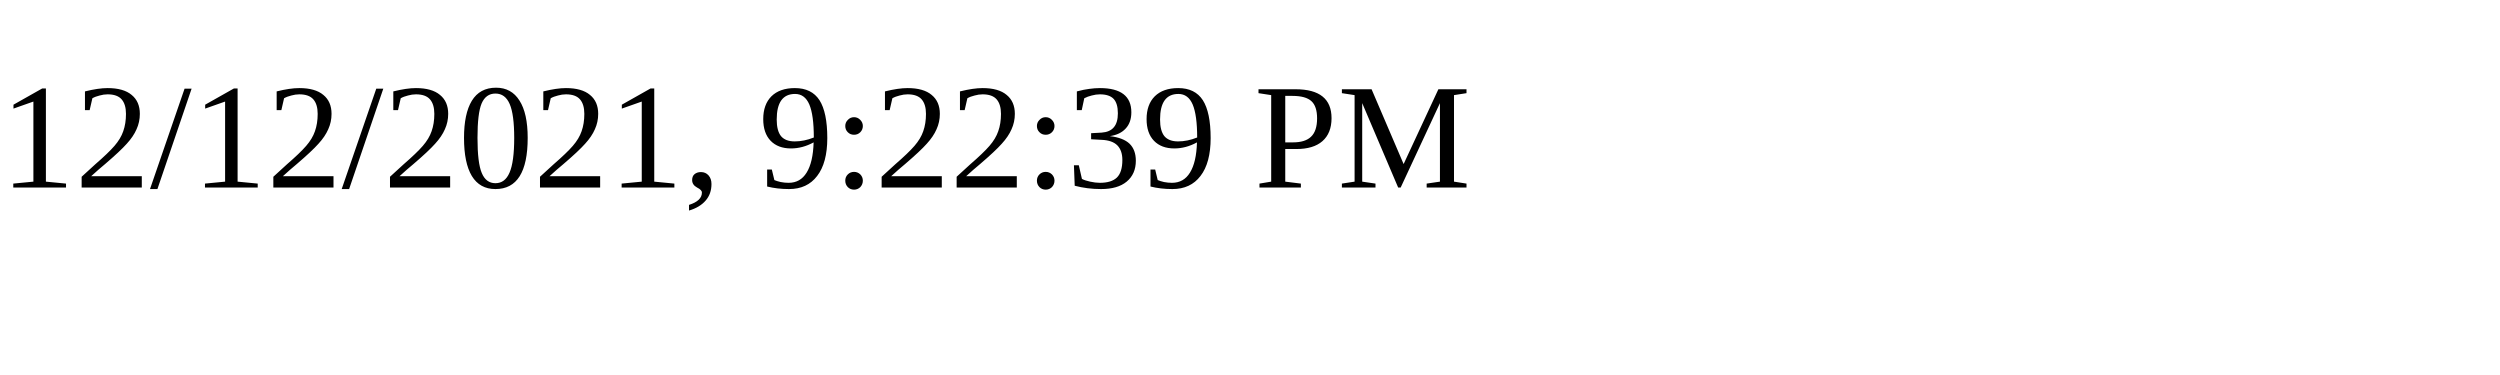
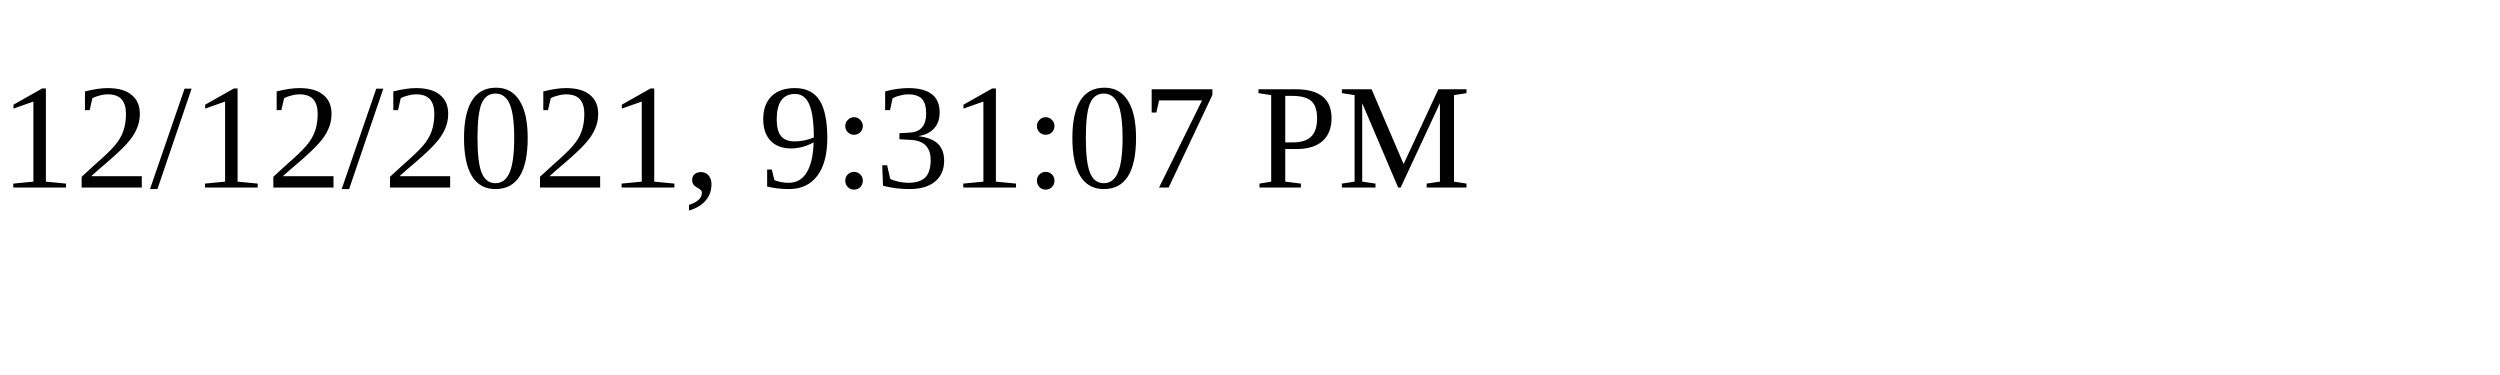
<svg xmlns="http://www.w3.org/2000/svg" height="30" width="200">
-   <text x="0" y="15">12/12/2021, 9:22:39 PM</text>
+   <text x="0" y="15">12/12/2021, 9:31:07 PM</text>
</svg>
